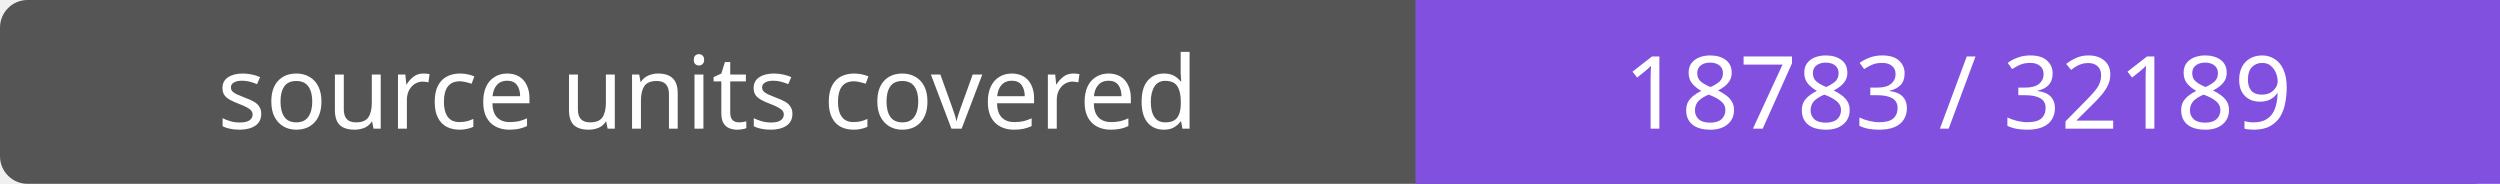
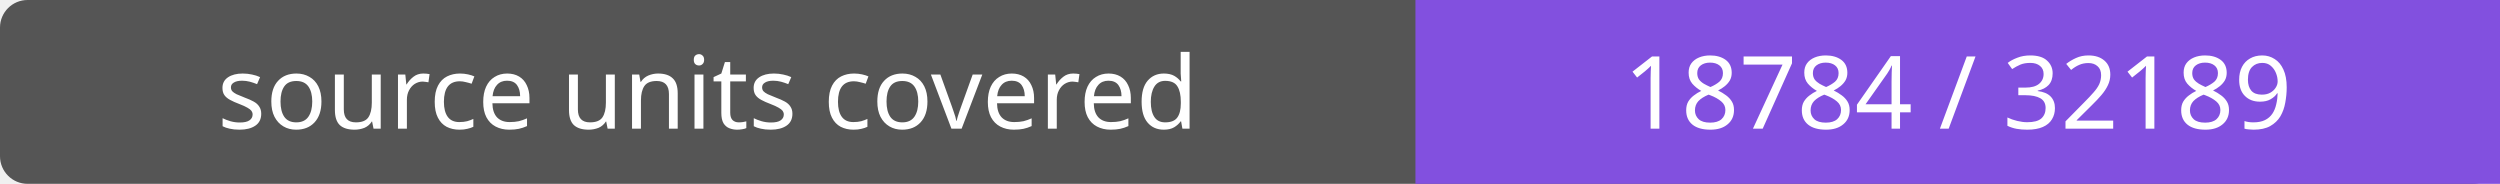
- <svg xmlns="http://www.w3.org/2000/svg" width="272" height="20" role="img" aria-label="source units covered: 18783 / 32189">
+ <svg xmlns="http://www.w3.org/2000/svg" width="272" height="20" role="img" aria-label="source units covered: 18784 / 32189">
  <rect width="272" height="20" rx="3" fill="#555" />
  <path fill="#8250df" d="M154 0h118v20H154z" />
  <g fill="#fff" text-anchor="middle" font-family="Verdana,sans-serif" font-size="11">
    <text x="77.0" y="14">source units covered</text>
-     <text x="213.0" y="14">18783 / 32189</text>
+     <text x="213.0" y="14">18784 / 32189</text>
  </g>
</svg>
